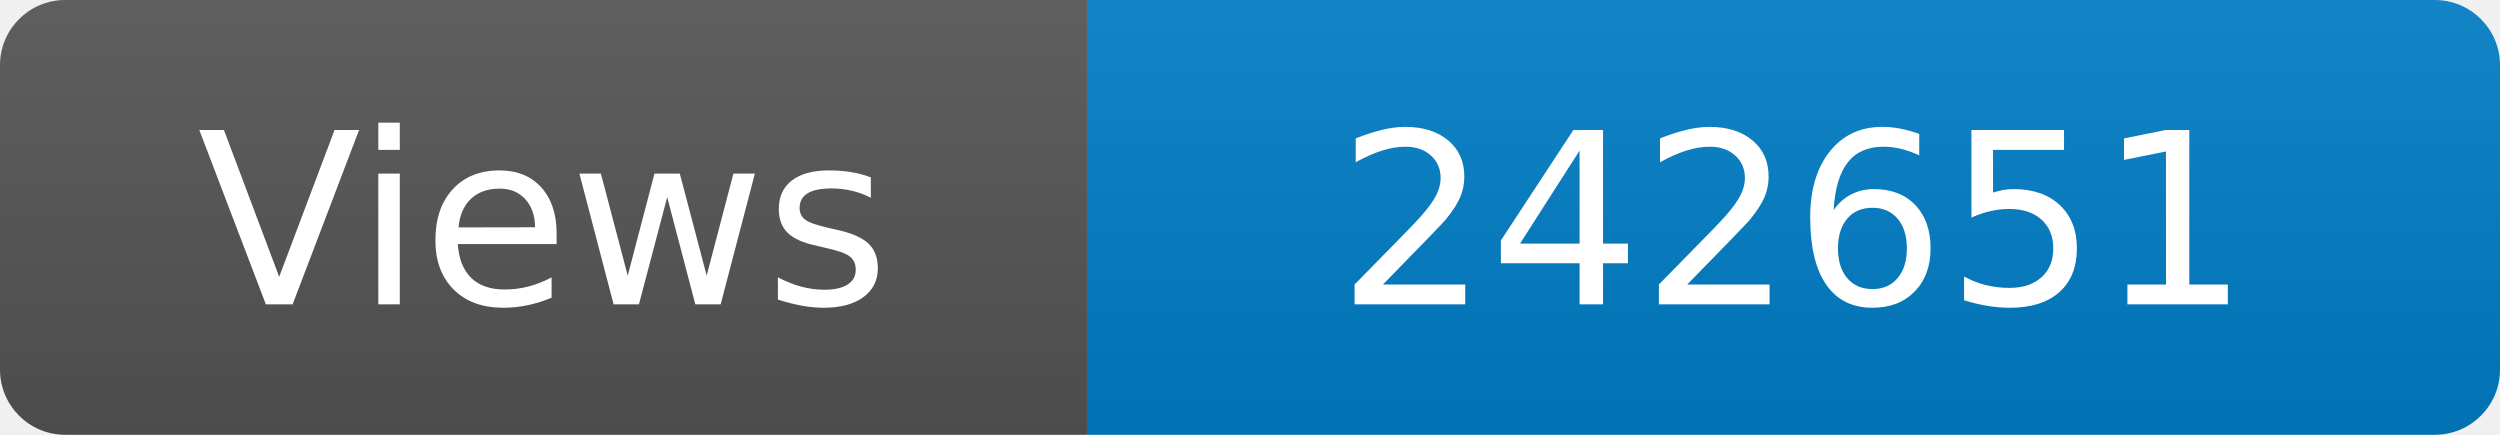
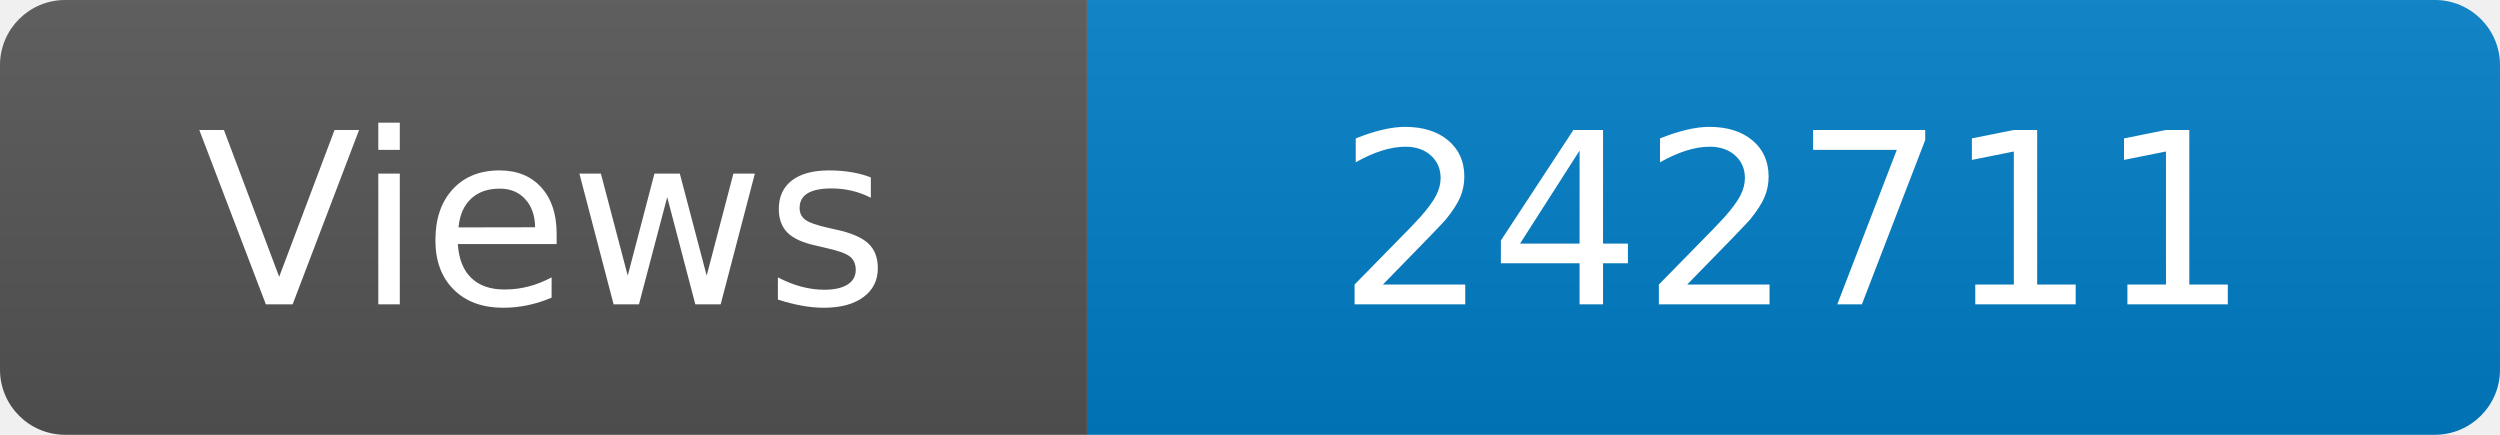
<svg xmlns="http://www.w3.org/2000/svg" width="115" height="20" role="img" aria-label="Maintained?: yes">
  <linearGradient id="s" x2="0" y2="100%">
    <stop offset="0" stop-color="#bbb" stop-opacity=".1" />
    <stop offset="1" stop-opacity=".1" />
  </linearGradient>
  <clipPath id="r">
    <rect width="115" height="20" rx="3" fill="#fff" />
  </clipPath>
  <g clip-path="url(#r)">
    <rect width="50" height="20" fill="#555" />
    <rect x="50" width="160" height="20" fill="#007ec6" />
    <rect width="115" height="20" fill="url(#s)" />
  </g>
  <g fill="#fff" text-anchor="middle" font-family="Verdana,Geneva,DejaVu Sans,sans-serif" font-size="110">
    <text x="250" y="140" transform="scale(.1)" fill="#fff">Views</text>
-     <text x="825" y="140" transform="scale(.1)" fill="#fff">242651</text>
+     <text x="825" y="140" transform="scale(.1)" fill="#fff">242711</text>
  </g>
</svg>
